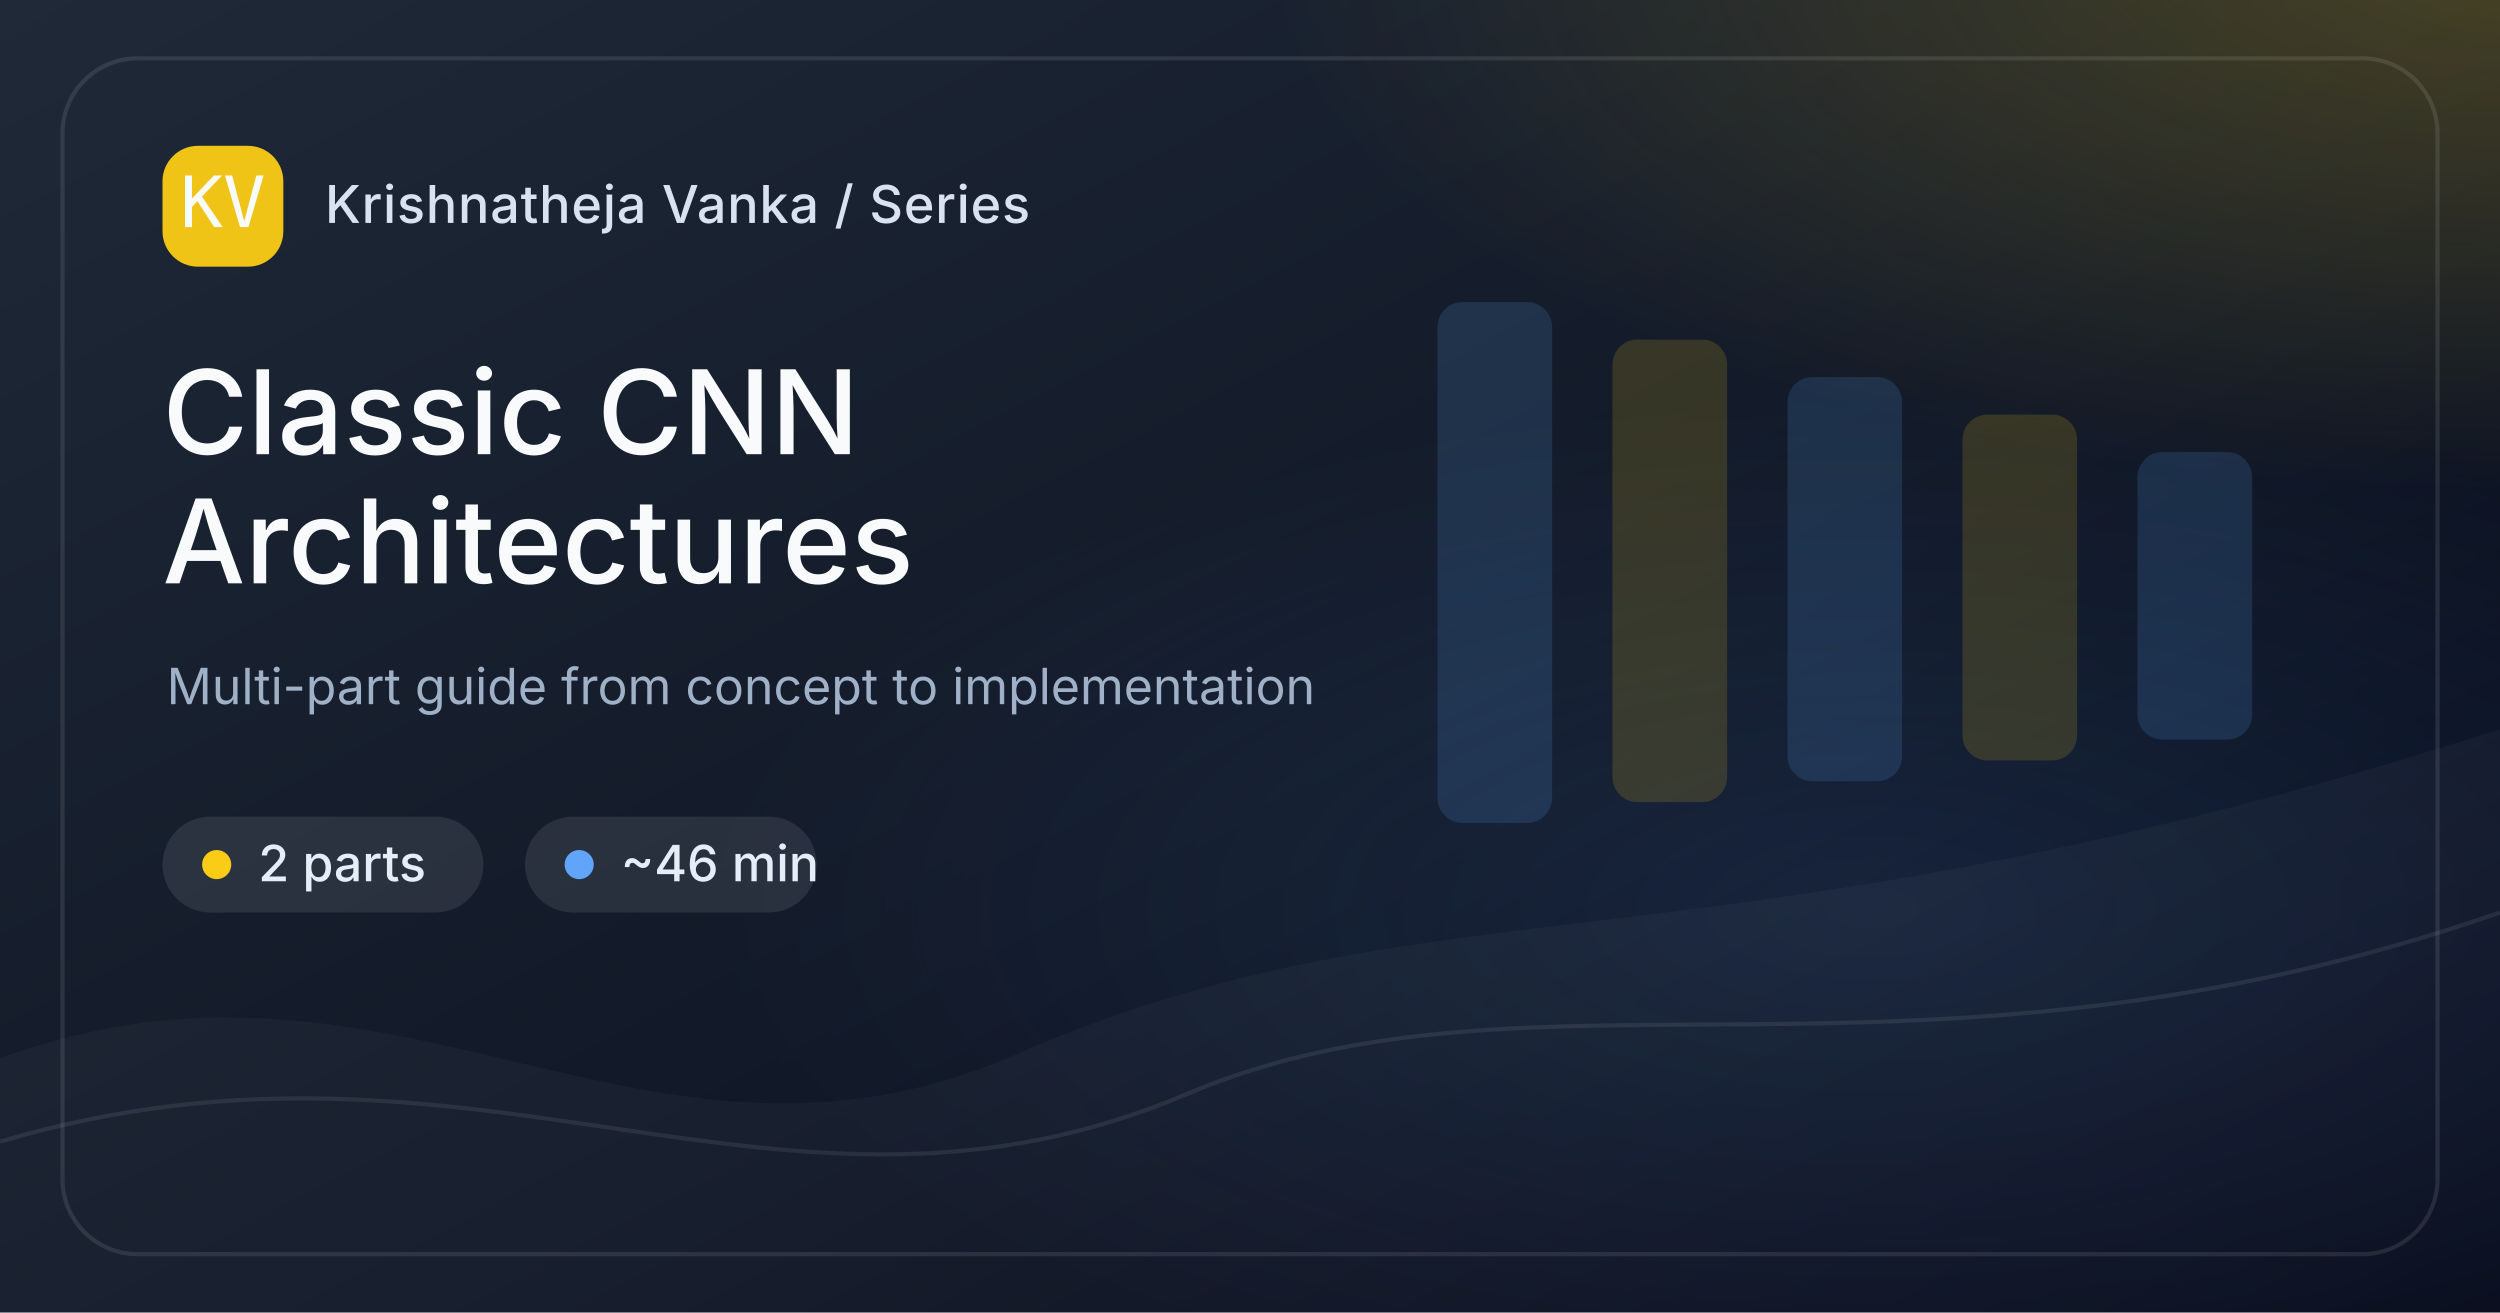
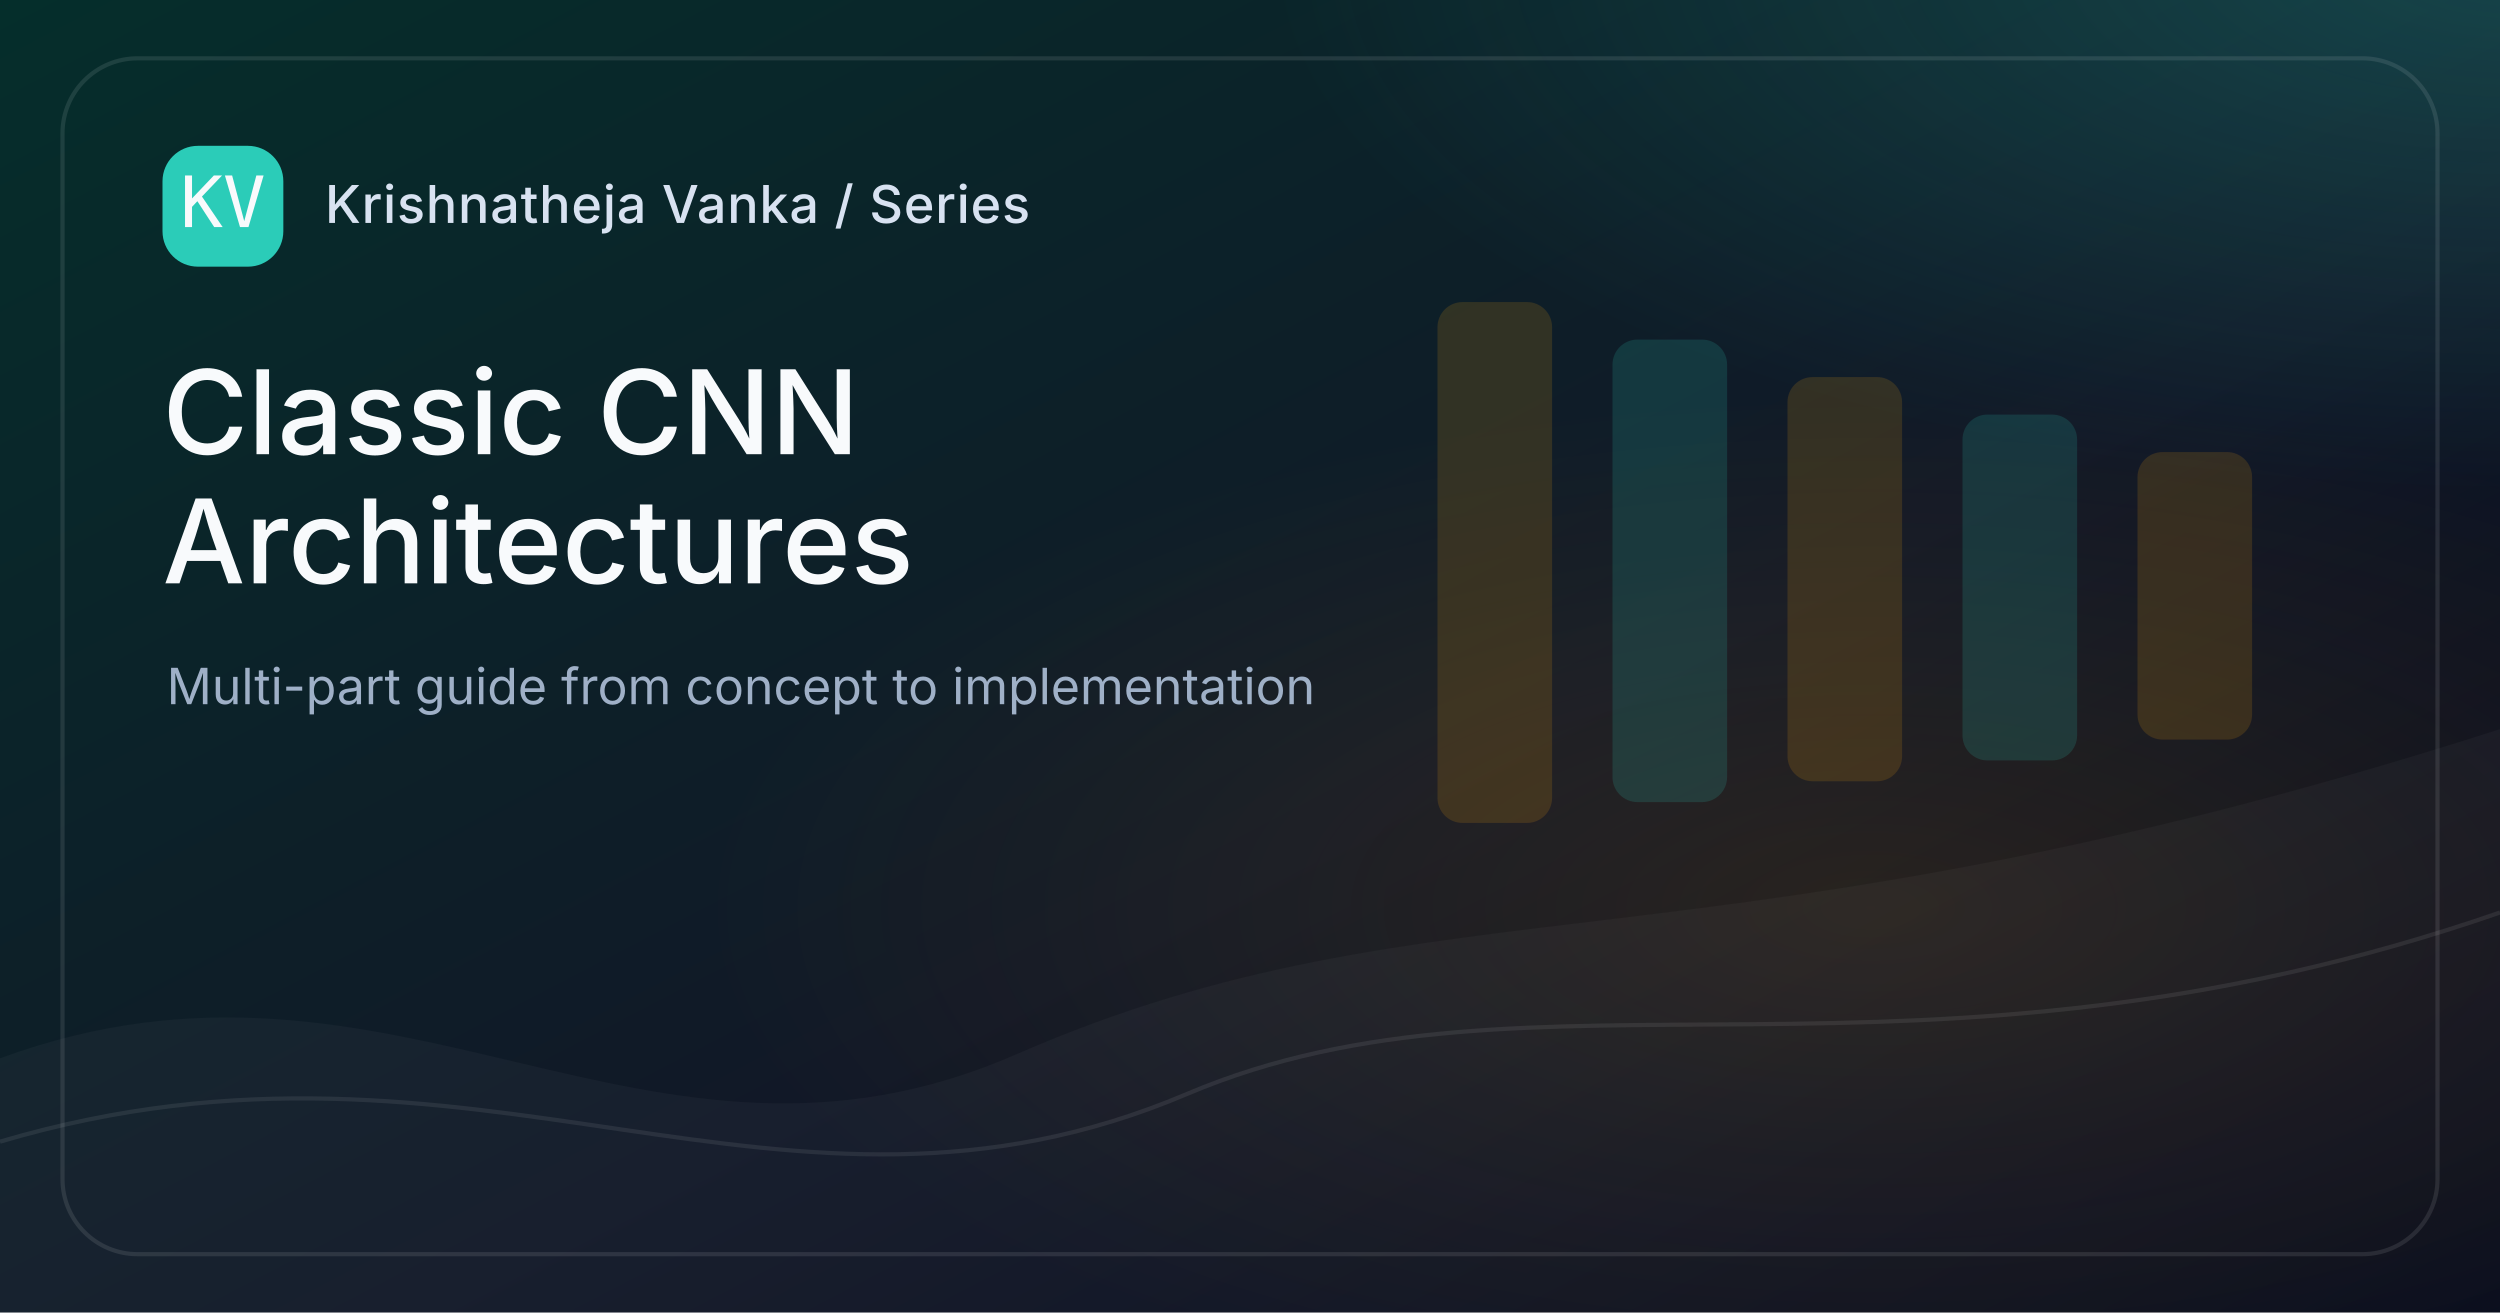
<svg xmlns="http://www.w3.org/2000/svg" width="1200" height="630" viewBox="0 0 1200 630">
  <defs>
    <linearGradient id="bg-classic-cnn-architectures" x1="0" y1="0" x2="1" y2="1">
-       <stop offset="0%" stop-color="#1F2937" />
+       <stop offset="0%" stop-color="#052E2B" />
      <stop offset="58%" stop-color="#111827" />
      <stop offset="100%" stop-color="#020617" />
    </linearGradient>
    <radialGradient id="glow-a-classic-cnn-architectures" cx="50%" cy="50%" r="50%">
-       <stop offset="0%" stop-color="#FACC15" stop-opacity=".65" />
-       <stop offset="100%" stop-color="#FACC15" stop-opacity="0" />
+       <stop offset="0%" stop-color="#2DD4BF" stop-opacity=".65" />
+       <stop offset="100%" stop-color="#2DD4BF" stop-opacity="0" />
    </radialGradient>
    <radialGradient id="glow-b-classic-cnn-architectures" cx="50%" cy="50%" r="50%">
-       <stop offset="0%" stop-color="#60A5FA" stop-opacity=".42" />
-       <stop offset="100%" stop-color="#60A5FA" stop-opacity="0" />
+       <stop offset="0%" stop-color="#F59E0B" stop-opacity=".42" />
+       <stop offset="100%" stop-color="#F59E0B" stop-opacity="0" />
    </radialGradient>
    <style>
      .brand { font: 500 25px Inter, ui-sans-serif, system-ui, -apple-system, BlinkMacSystemFont, "Segoe UI", sans-serif; fill: #D8E2F1; letter-spacing: .4px; }
-       .chip { font: 500 24px Inter, ui-sans-serif, system-ui, sans-serif; fill: #E5EDF8; }
      .title { font: 500 56px Inter, ui-sans-serif, system-ui, sans-serif; fill: #F8FAFC; letter-spacing: 0; }
      .caption { font: 400 24px Inter, ui-sans-serif, system-ui, sans-serif; fill: #9FB0C7; }
      .mono { font: 500 34px ui-monospace, SFMono-Regular, Menlo, Consolas, monospace; fill: #F8FAFC; }
-       .mini { font: 500 18px Inter, ui-sans-serif, system-ui, sans-serif; fill: #E5EDF8; }
-       .diagram { font: 500 22px Inter, ui-sans-serif, system-ui, sans-serif; fill: #D8E2F1; opacity: .86; }
-       .code { font: 500 24px ui-monospace, SFMono-Regular, Menlo, Consolas, monospace; fill: #D8E2F1; opacity: .88; }
    </style>
  </defs>
  <rect width="1200" height="630" fill="url(#bg-classic-cnn-architectures)" />
  <rect x="0" y="0" width="1200" height="630" fill="url(#glow-a-classic-cnn-architectures)" opacity=".35" transform="translate(610 -280) scale(1.0 .82)" />
  <rect x="0" y="0" width="1200" height="630" fill="url(#glow-b-classic-cnn-architectures)" opacity=".28" transform="translate(330 190) scale(.95 .78)" />
  <path d="M0 508 C190 438, 310 584, 488 506 C690 418, 820 472, 1200 350 L1200 630 L0 630 Z" fill="#FFFFFF" opacity=".035" />
  <path d="M0 548 C230 480, 375 608, 570 525 C735 455, 920 535, 1200 438" stroke="#FFFFFF" stroke-opacity=".08" stroke-width="2" fill="none" />
  <g opacity=".85">
-     <rect x="690" y="145" width="55" height="250" rx="12" fill="#60A5FA" opacity=".18" />
-     <rect x="774" y="163" width="55" height="222" rx="12" fill="#FACC15" opacity=".18" />
-     <rect x="858" y="181" width="55" height="194" rx="12" fill="#60A5FA" opacity=".18" />
-     <rect x="942" y="199" width="55" height="166" rx="12" fill="#FACC15" opacity=".18" />
-     <rect x="1026" y="217" width="55" height="138" rx="12" fill="#60A5FA" opacity=".18" />
+     <rect x="690" y="145" width="55" height="250" rx="12" fill="#F59E0B" opacity=".18" />
+     <rect x="774" y="163" width="55" height="222" rx="12" fill="#2DD4BF" opacity=".18" />
+     <rect x="858" y="181" width="55" height="194" rx="12" fill="#F59E0B" opacity=".18" />
+     <rect x="942" y="199" width="55" height="166" rx="12" fill="#2DD4BF" opacity=".18" />
+     <rect x="1026" y="217" width="55" height="138" rx="12" fill="#F59E0B" opacity=".18" />
  </g>
  <rect x="30" y="28" width="1140" height="574" rx="36" fill="none" stroke="#FFFFFF" stroke-opacity=".10" stroke-width="2" />
  <g transform="translate(78 70)">
-     <rect width="58" height="58" rx="17" fill="#FACC15" opacity=".95" />
+     <rect width="58" height="58" rx="17" fill="#2DD4BF" opacity=".95" />
    <text x="29" y="39" text-anchor="middle" class="mono">KV</text>
    <text x="78" y="37" class="brand">Krishnatheja Vanka / Series</text>
-   </g>
-   <g transform="translate(78 392)">
-     <rect x="0" y="0" width="154" height="46" rx="23" fill="#FFFFFF" opacity=".09" />
-     <circle cx="26" cy="23" r="7" fill="#FACC15" />
-     <text x="46" y="31" class="chip">2 parts</text>
-     <rect x="174" y="0" width="140" height="46" rx="23" fill="#FFFFFF" opacity=".09" />
-     <circle cx="200" cy="23" r="7" fill="#60A5FA" />
-     <text x="220" y="31" class="chip">~46 min</text>
  </g>
  <text x="78" y="218" class="title">Classic CNN</text>
  <text x="78" y="280" class="title">Architectures</text>
  <text x="80" y="338" class="caption">Multi-part guide from concept to implementation</text>
</svg>
